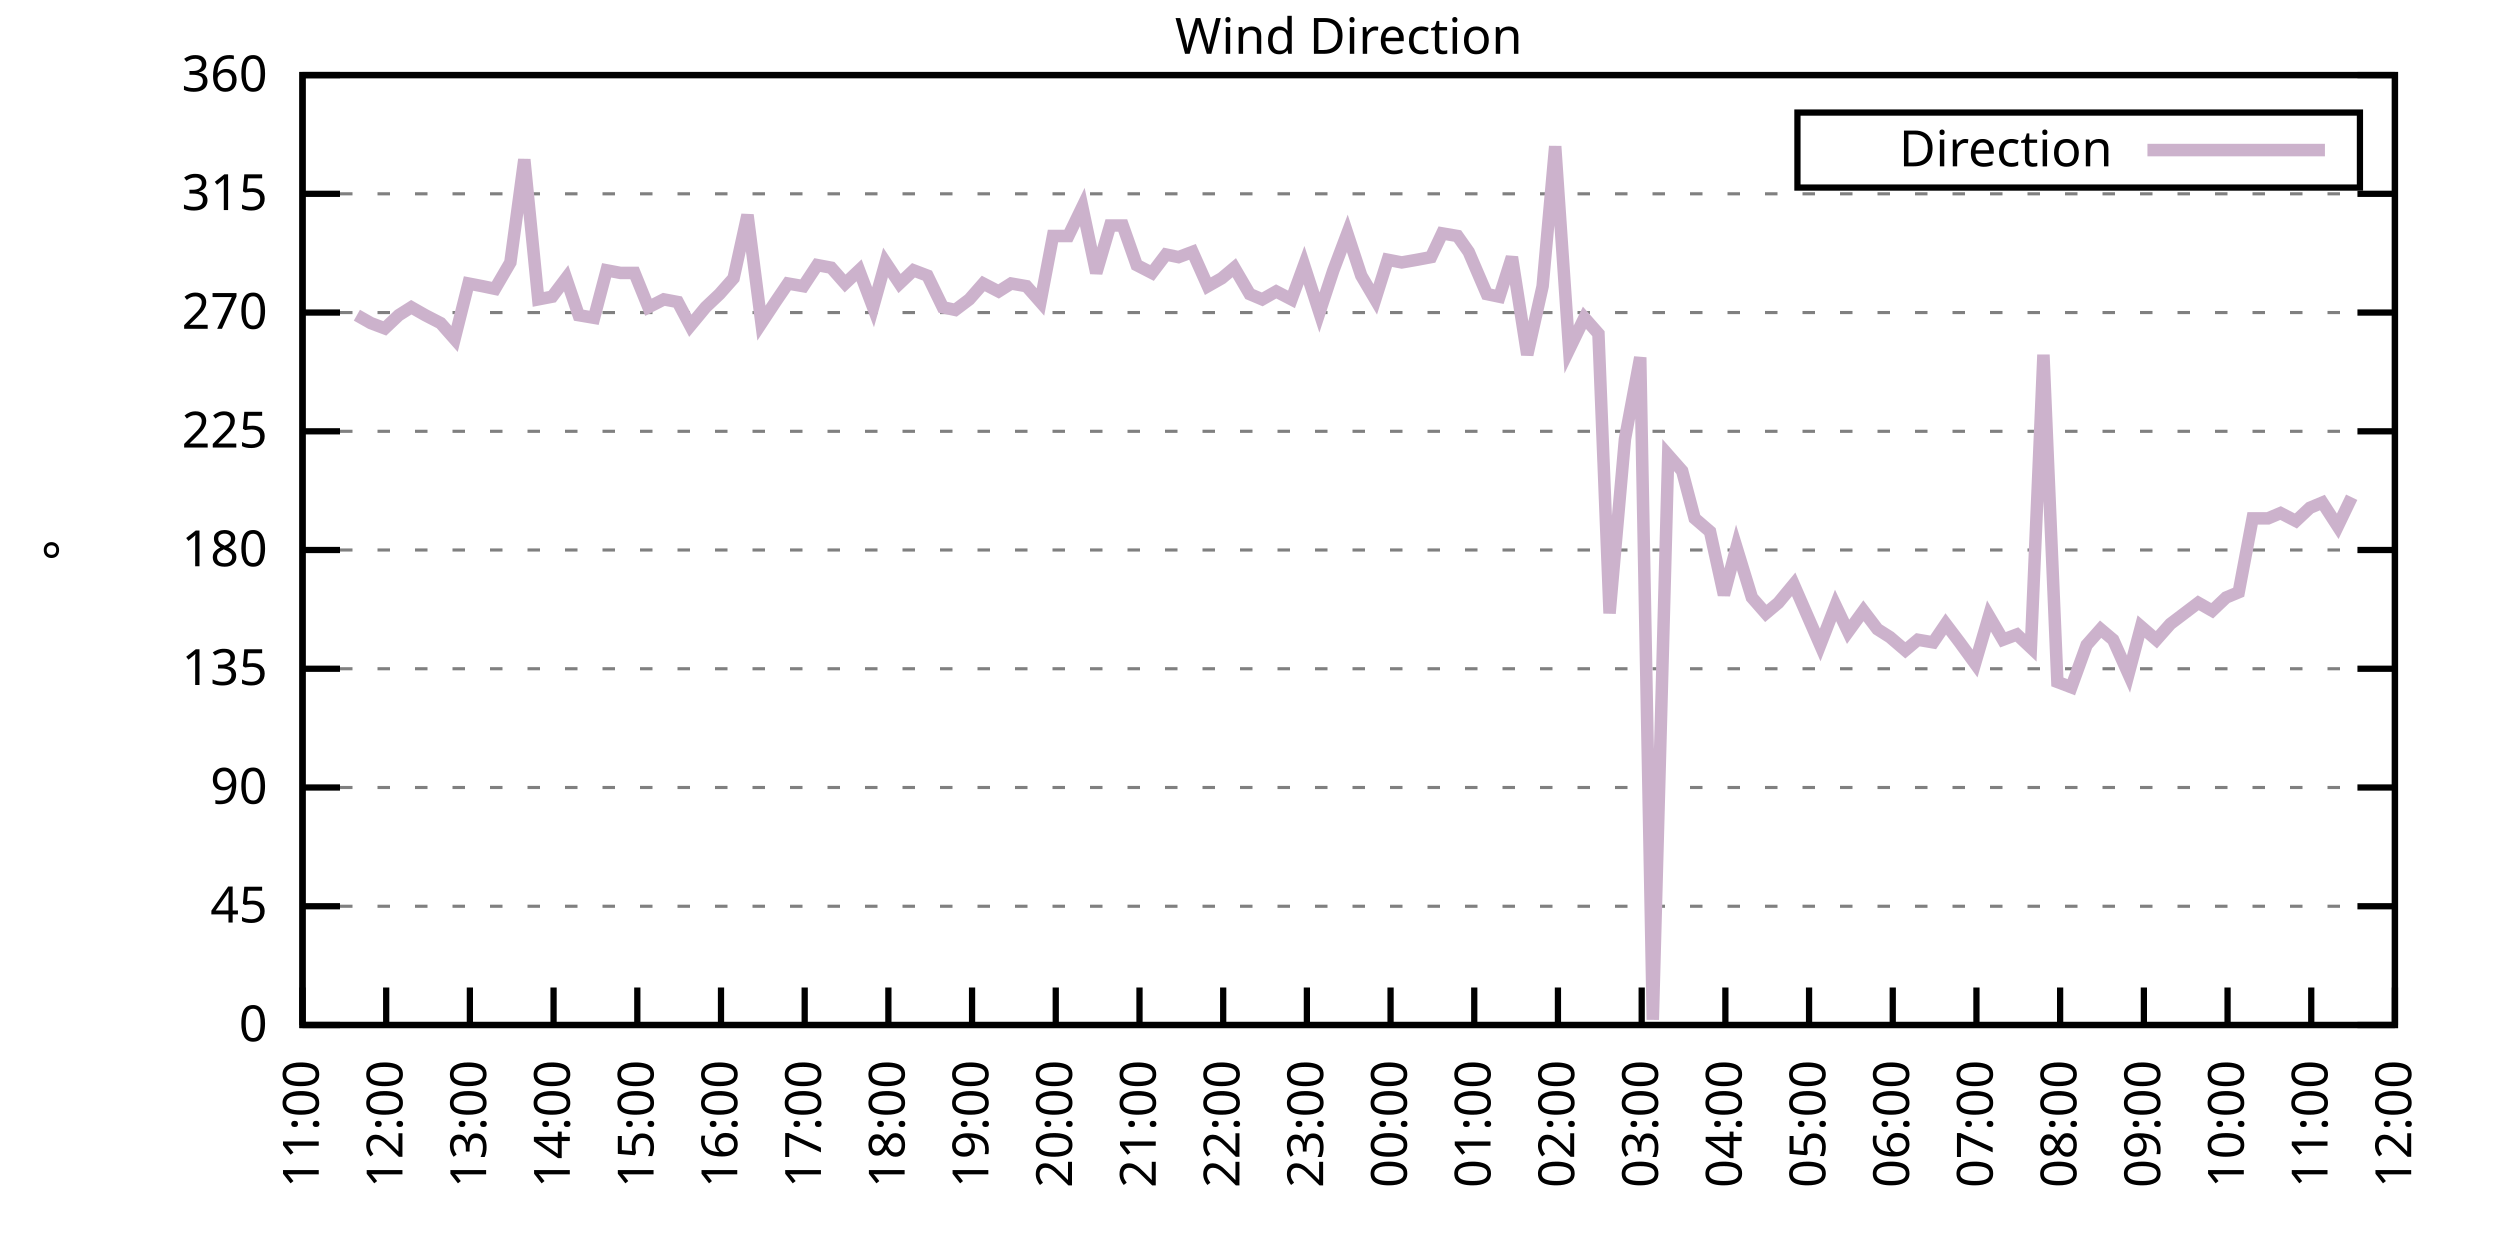
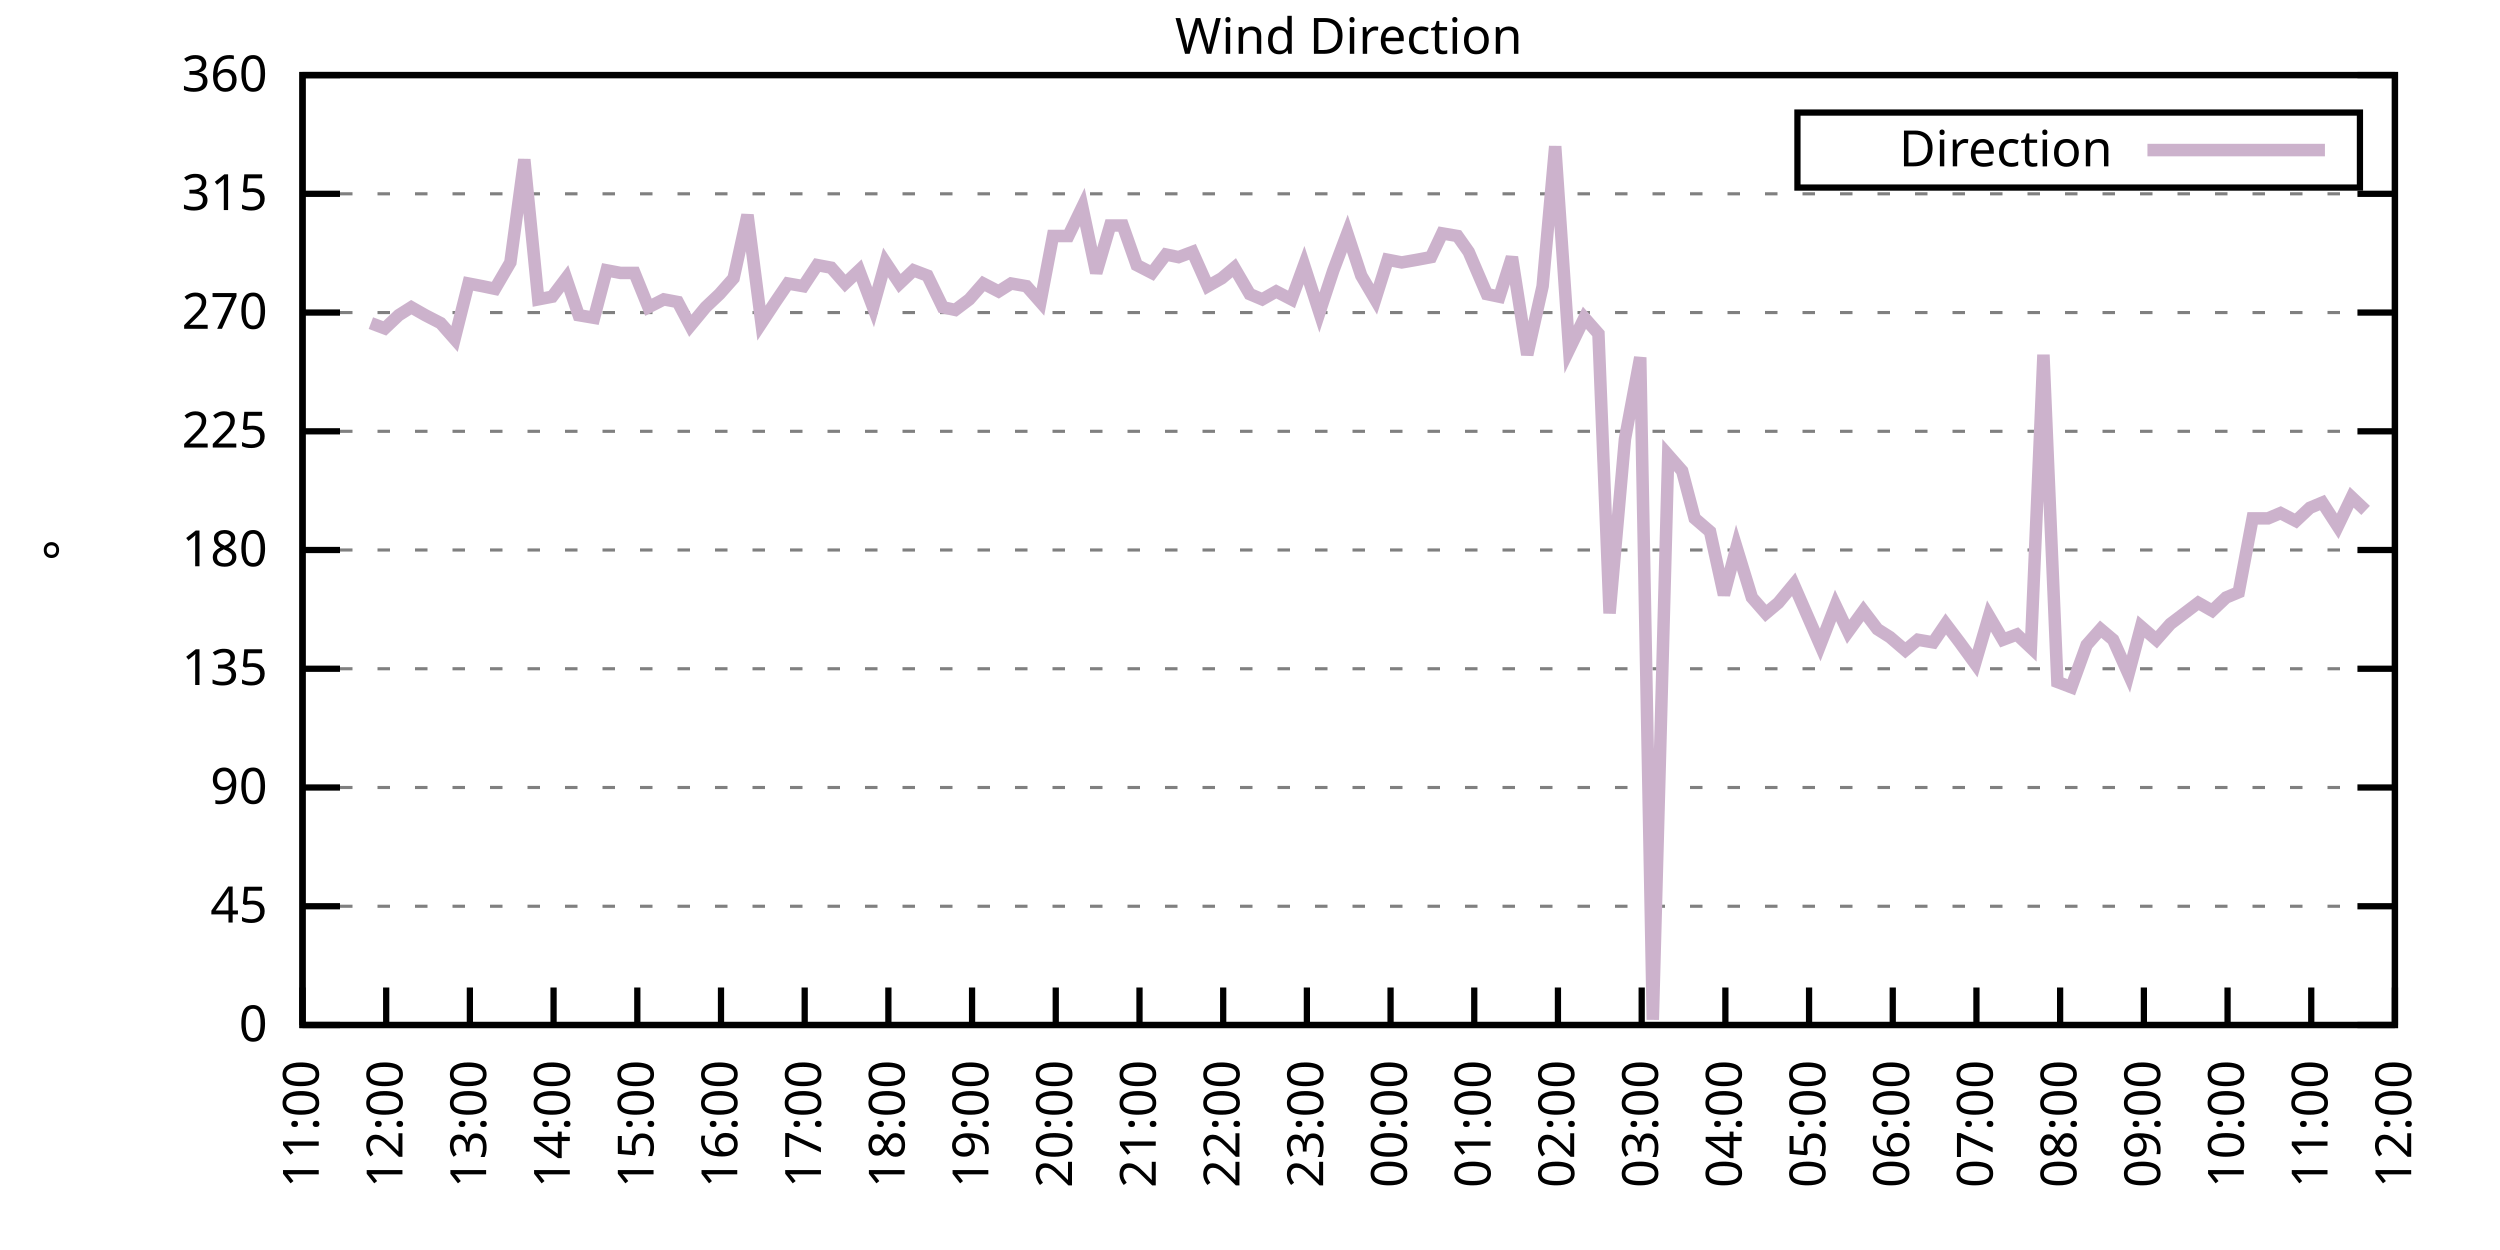
<svg xmlns="http://www.w3.org/2000/svg" xmlns:xlink="http://www.w3.org/1999/xlink" width="400" height="200" viewBox="0 0 400 200">
  <g id="gnuplot_canvas">
    <rect x="0" y="0" width="400" height="200" fill="none" />
    <defs>
      <circle id="gpDot" r="0.5" stroke-width="0.5" stroke="currentColor" />
      <path id="gpPt0" stroke-width="0.333" stroke="currentColor" d="M-1,0 h2 M0,-1 v2" />
      <path id="gpPt1" stroke-width="0.333" stroke="currentColor" d="M-1,-1 L1,1 M1,-1 L-1,1" />
      <path id="gpPt2" stroke-width="0.333" stroke="currentColor" d="M-1,0 L1,0 M0,-1 L0,1 M-1,-1 L1,1 M-1,1 L1,-1" />
      <rect id="gpPt3" stroke-width="0.333" stroke="currentColor" x="-1" y="-1" width="2" height="2" />
      <rect id="gpPt4" stroke-width="0.333" stroke="currentColor" fill="currentColor" x="-1" y="-1" width="2" height="2" />
      <circle id="gpPt5" stroke-width="0.333" stroke="currentColor" cx="0" cy="0" r="1" />
      <use xlink:href="#gpPt5" id="gpPt6" fill="currentColor" stroke="none" />
      <path id="gpPt7" stroke-width="0.333" stroke="currentColor" d="M0,-1.33 L-1.33,0.67 L1.33,0.67 z" />
      <use xlink:href="#gpPt7" id="gpPt8" fill="currentColor" stroke="none" />
      <use xlink:href="#gpPt7" id="gpPt9" stroke="currentColor" transform="rotate(180)" />
      <use xlink:href="#gpPt9" id="gpPt10" fill="currentColor" stroke="none" />
      <use xlink:href="#gpPt3" id="gpPt11" stroke="currentColor" transform="rotate(45)" />
      <use xlink:href="#gpPt11" id="gpPt12" fill="currentColor" stroke="none" />
      <path id="gpPt13" stroke-width="0.333" stroke="currentColor" d="M0,1.330 L1.265,0.411 L0.782,-1.067 L-0.782,-1.076 L-1.265,0.411 z" />
      <use xlink:href="#gpPt13" id="gpPt14" fill="currentColor" stroke="none" />
      <filter id="textbox" filterUnits="objectBoundingBox" x="0" y="0" height="1" width="1">
        <feFlood flood-color="white" flood-opacity="1" result="bgnd" />
        <feComposite in="SourceGraphic" in2="bgnd" operator="atop" />
      </filter>
      <filter id="greybox" filterUnits="objectBoundingBox" x="0" y="0" height="1" width="1">
        <feFlood flood-color="lightgrey" flood-opacity="1" result="grey" />
        <feComposite in="SourceGraphic" in2="grey" operator="atop" />
      </filter>
    </defs>
    <g fill="none" color="white" stroke="currentColor" stroke-width="1.00" stroke-linecap="butt" stroke-linejoin="miter">
</g>
    <g fill="none" color="black" stroke="currentColor" stroke-width="1.00" stroke-linecap="butt" stroke-linejoin="miter">
      <g stroke="none" shape-rendering="crispEdges">
        <polygon fill="rgb(255, 255, 255)" points="48.40,164.00 383.18,164.00 383.18,12.02 48.40,12.02 " />
      </g>
    </g>
    <g fill="none" color="black" stroke="currentColor" stroke-width="1.00" stroke-linecap="butt" stroke-linejoin="miter">
</g>
    <g fill="none" color="black" stroke="black" stroke-width="0.50" stroke-linecap="butt" stroke-linejoin="miter">
</g>
    <g fill="none" color="gray" stroke="currentColor" stroke-width="0.50" stroke-linecap="butt" stroke-linejoin="miter">
      <path stroke="gray" stroke-dasharray="2,4" class="gridline" d="M48.40,164.00 L383.19,164.00  " />
    </g>
    <g fill="none" color="gray" stroke="gray" stroke-width="1.00" stroke-linecap="butt" stroke-linejoin="miter">
</g>
    <g fill="none" color="black" stroke="currentColor" stroke-width="1.00" stroke-linecap="butt" stroke-linejoin="miter">
      <path stroke="black" d="M48.40,164.00 L54.40,164.00 M383.19,164.00 L377.19,164.00  " />
      <g transform="translate(42.80,166.60)" stroke="none" fill="black" font-family="Sans" font-size="8.00" text-anchor="end">
        <text>
          <tspan font-family="Sans"> 0</tspan>
        </text>
      </g>
    </g>
    <g fill="none" color="black" stroke="currentColor" stroke-width="1.00" stroke-linecap="butt" stroke-linejoin="miter">
</g>
    <g fill="none" color="black" stroke="black" stroke-width="0.50" stroke-linecap="butt" stroke-linejoin="miter">
</g>
    <g fill="none" color="gray" stroke="currentColor" stroke-width="0.50" stroke-linecap="butt" stroke-linejoin="miter">
      <path stroke="gray" stroke-dasharray="2,4" class="gridline" d="M48.40,145.00 L383.19,145.00  " />
    </g>
    <g fill="none" color="gray" stroke="gray" stroke-width="1.00" stroke-linecap="butt" stroke-linejoin="miter">
</g>
    <g fill="none" color="black" stroke="currentColor" stroke-width="1.00" stroke-linecap="butt" stroke-linejoin="miter">
      <path stroke="black" d="M48.40,145.00 L54.40,145.00 M383.19,145.00 L377.19,145.00  " />
      <g transform="translate(42.80,147.60)" stroke="none" fill="black" font-family="Sans" font-size="8.00" text-anchor="end">
        <text>
          <tspan font-family="Sans"> 45</tspan>
        </text>
      </g>
    </g>
    <g fill="none" color="black" stroke="currentColor" stroke-width="1.00" stroke-linecap="butt" stroke-linejoin="miter">
</g>
    <g fill="none" color="black" stroke="black" stroke-width="0.50" stroke-linecap="butt" stroke-linejoin="miter">
</g>
    <g fill="none" color="gray" stroke="currentColor" stroke-width="0.50" stroke-linecap="butt" stroke-linejoin="miter">
      <path stroke="gray" stroke-dasharray="2,4" class="gridline" d="M48.40,126.00 L383.19,126.00  " />
    </g>
    <g fill="none" color="gray" stroke="gray" stroke-width="1.00" stroke-linecap="butt" stroke-linejoin="miter">
</g>
    <g fill="none" color="black" stroke="currentColor" stroke-width="1.00" stroke-linecap="butt" stroke-linejoin="miter">
      <path stroke="black" d="M48.40,126.00 L54.40,126.00 M383.19,126.00 L377.19,126.00  " />
      <g transform="translate(42.80,128.60)" stroke="none" fill="black" font-family="Sans" font-size="8.00" text-anchor="end">
        <text>
          <tspan font-family="Sans"> 90</tspan>
        </text>
      </g>
    </g>
    <g fill="none" color="black" stroke="currentColor" stroke-width="1.00" stroke-linecap="butt" stroke-linejoin="miter">
</g>
    <g fill="none" color="black" stroke="black" stroke-width="0.50" stroke-linecap="butt" stroke-linejoin="miter">
</g>
    <g fill="none" color="gray" stroke="currentColor" stroke-width="0.50" stroke-linecap="butt" stroke-linejoin="miter">
      <path stroke="gray" stroke-dasharray="2,4" class="gridline" d="M48.40,107.00 L383.19,107.00  " />
    </g>
    <g fill="none" color="gray" stroke="gray" stroke-width="1.00" stroke-linecap="butt" stroke-linejoin="miter">
</g>
    <g fill="none" color="black" stroke="currentColor" stroke-width="1.00" stroke-linecap="butt" stroke-linejoin="miter">
      <path stroke="black" d="M48.40,107.00 L54.40,107.00 M383.19,107.00 L377.19,107.00  " />
      <g transform="translate(42.80,109.60)" stroke="none" fill="black" font-family="Sans" font-size="8.00" text-anchor="end">
        <text>
          <tspan font-family="Sans"> 135</tspan>
        </text>
      </g>
    </g>
    <g fill="none" color="black" stroke="currentColor" stroke-width="1.00" stroke-linecap="butt" stroke-linejoin="miter">
</g>
    <g fill="none" color="black" stroke="black" stroke-width="0.50" stroke-linecap="butt" stroke-linejoin="miter">
</g>
    <g fill="none" color="gray" stroke="currentColor" stroke-width="0.50" stroke-linecap="butt" stroke-linejoin="miter">
      <path stroke="gray" stroke-dasharray="2,4" class="gridline" d="M48.40,88.00 L383.19,88.00  " />
    </g>
    <g fill="none" color="gray" stroke="gray" stroke-width="1.00" stroke-linecap="butt" stroke-linejoin="miter">
</g>
    <g fill="none" color="black" stroke="currentColor" stroke-width="1.00" stroke-linecap="butt" stroke-linejoin="miter">
      <path stroke="black" d="M48.40,88.00 L54.40,88.00 M383.19,88.00 L377.19,88.00  " />
      <g transform="translate(42.80,90.60)" stroke="none" fill="black" font-family="Sans" font-size="8.00" text-anchor="end">
        <text>
          <tspan font-family="Sans"> 180</tspan>
        </text>
      </g>
    </g>
    <g fill="none" color="black" stroke="currentColor" stroke-width="1.00" stroke-linecap="butt" stroke-linejoin="miter">
</g>
    <g fill="none" color="black" stroke="black" stroke-width="0.50" stroke-linecap="butt" stroke-linejoin="miter">
</g>
    <g fill="none" color="gray" stroke="currentColor" stroke-width="0.50" stroke-linecap="butt" stroke-linejoin="miter">
      <path stroke="gray" stroke-dasharray="2,4" class="gridline" d="M48.40,69.01 L383.19,69.01  " />
    </g>
    <g fill="none" color="gray" stroke="gray" stroke-width="1.00" stroke-linecap="butt" stroke-linejoin="miter">
</g>
    <g fill="none" color="black" stroke="currentColor" stroke-width="1.00" stroke-linecap="butt" stroke-linejoin="miter">
      <path stroke="black" d="M48.40,69.01 L54.40,69.01 M383.19,69.01 L377.19,69.01  " />
      <g transform="translate(42.80,71.61)" stroke="none" fill="black" font-family="Sans" font-size="8.00" text-anchor="end">
        <text>
          <tspan font-family="Sans"> 225</tspan>
        </text>
      </g>
    </g>
    <g fill="none" color="black" stroke="currentColor" stroke-width="1.00" stroke-linecap="butt" stroke-linejoin="miter">
</g>
    <g fill="none" color="black" stroke="black" stroke-width="0.50" stroke-linecap="butt" stroke-linejoin="miter">
</g>
    <g fill="none" color="gray" stroke="currentColor" stroke-width="0.50" stroke-linecap="butt" stroke-linejoin="miter">
      <path stroke="gray" stroke-dasharray="2,4" class="gridline" d="M48.40,50.01 L383.19,50.01  " />
    </g>
    <g fill="none" color="gray" stroke="gray" stroke-width="1.00" stroke-linecap="butt" stroke-linejoin="miter">
</g>
    <g fill="none" color="black" stroke="currentColor" stroke-width="1.00" stroke-linecap="butt" stroke-linejoin="miter">
      <path stroke="black" d="M48.40,50.01 L54.40,50.01 M383.19,50.01 L377.19,50.01  " />
      <g transform="translate(42.80,52.61)" stroke="none" fill="black" font-family="Sans" font-size="8.00" text-anchor="end">
        <text>
          <tspan font-family="Sans"> 270</tspan>
        </text>
      </g>
    </g>
    <g fill="none" color="black" stroke="currentColor" stroke-width="1.00" stroke-linecap="butt" stroke-linejoin="miter">
</g>
    <g fill="none" color="black" stroke="black" stroke-width="0.50" stroke-linecap="butt" stroke-linejoin="miter">
</g>
    <g fill="none" color="gray" stroke="currentColor" stroke-width="0.50" stroke-linecap="butt" stroke-linejoin="miter">
      <path stroke="gray" stroke-dasharray="2,4" class="gridline" d="M48.40,31.01 L383.19,31.01  " />
    </g>
    <g fill="none" color="gray" stroke="gray" stroke-width="1.00" stroke-linecap="butt" stroke-linejoin="miter">
</g>
    <g fill="none" color="black" stroke="currentColor" stroke-width="1.00" stroke-linecap="butt" stroke-linejoin="miter">
      <path stroke="black" d="M48.40,31.01 L54.40,31.01 M383.19,31.01 L377.19,31.01  " />
      <g transform="translate(42.80,33.61)" stroke="none" fill="black" font-family="Sans" font-size="8.00" text-anchor="end">
        <text>
          <tspan font-family="Sans"> 315</tspan>
        </text>
      </g>
    </g>
    <g fill="none" color="black" stroke="currentColor" stroke-width="1.00" stroke-linecap="butt" stroke-linejoin="miter">
</g>
    <g fill="none" color="black" stroke="black" stroke-width="0.50" stroke-linecap="butt" stroke-linejoin="miter">
</g>
    <g fill="none" color="gray" stroke="currentColor" stroke-width="0.50" stroke-linecap="butt" stroke-linejoin="miter">
      <path stroke="gray" stroke-dasharray="2,4" class="gridline" d="M48.40,12.01 L383.19,12.01  " />
    </g>
    <g fill="none" color="gray" stroke="gray" stroke-width="1.00" stroke-linecap="butt" stroke-linejoin="miter">
</g>
    <g fill="none" color="black" stroke="currentColor" stroke-width="1.00" stroke-linecap="butt" stroke-linejoin="miter">
      <path stroke="black" d="M48.40,12.01 L54.40,12.01 M383.19,12.01 L377.19,12.01  " />
      <g transform="translate(42.80,14.61)" stroke="none" fill="black" font-family="Sans" font-size="8.00" text-anchor="end">
        <text>
          <tspan font-family="Sans"> 360</tspan>
        </text>
      </g>
    </g>
    <g fill="none" color="black" stroke="currentColor" stroke-width="1.00" stroke-linecap="butt" stroke-linejoin="miter">
      <path stroke="black" d="M48.40,164.00 L48.40,158.00  " />
      <g transform="translate(51.00,169.60) rotate(270.00)" stroke="none" fill="black" font-family="Sans" font-size="8.00" text-anchor="end">
        <text>
          <tspan font-family="Sans">11:00</tspan>
        </text>
      </g>
    </g>
    <g fill="none" color="black" stroke="currentColor" stroke-width="1.00" stroke-linecap="butt" stroke-linejoin="miter">
      <path stroke="black" d="M61.79,164.00 L61.79,158.00  " />
      <g transform="translate(64.39,169.60) rotate(270.00)" stroke="none" fill="black" font-family="Sans" font-size="8.00" text-anchor="end">
        <text>
          <tspan font-family="Sans">12:00</tspan>
        </text>
      </g>
    </g>
    <g fill="none" color="black" stroke="currentColor" stroke-width="1.00" stroke-linecap="butt" stroke-linejoin="miter">
      <path stroke="black" d="M75.18,164.00 L75.18,158.00  " />
      <g transform="translate(77.78,169.60) rotate(270.00)" stroke="none" fill="black" font-family="Sans" font-size="8.00" text-anchor="end">
        <text>
          <tspan font-family="Sans">13:00</tspan>
        </text>
      </g>
    </g>
    <g fill="none" color="black" stroke="currentColor" stroke-width="1.00" stroke-linecap="butt" stroke-linejoin="miter">
      <path stroke="black" d="M88.57,164.00 L88.57,158.00  " />
      <g transform="translate(91.17,169.60) rotate(270.00)" stroke="none" fill="black" font-family="Sans" font-size="8.00" text-anchor="end">
        <text>
          <tspan font-family="Sans">14:00</tspan>
        </text>
      </g>
    </g>
    <g fill="none" color="black" stroke="currentColor" stroke-width="1.00" stroke-linecap="butt" stroke-linejoin="miter">
      <path stroke="black" d="M101.97,164.00 L101.97,158.00  " />
      <g transform="translate(104.57,169.60) rotate(270.00)" stroke="none" fill="black" font-family="Sans" font-size="8.00" text-anchor="end">
        <text>
          <tspan font-family="Sans">15:00</tspan>
        </text>
      </g>
    </g>
    <g fill="none" color="black" stroke="currentColor" stroke-width="1.00" stroke-linecap="butt" stroke-linejoin="miter">
      <path stroke="black" d="M115.36,164.00 L115.36,158.00  " />
      <g transform="translate(117.96,169.60) rotate(270.00)" stroke="none" fill="black" font-family="Sans" font-size="8.00" text-anchor="end">
        <text>
          <tspan font-family="Sans">16:00</tspan>
        </text>
      </g>
    </g>
    <g fill="none" color="black" stroke="currentColor" stroke-width="1.00" stroke-linecap="butt" stroke-linejoin="miter">
      <path stroke="black" d="M128.75,164.00 L128.75,158.00  " />
      <g transform="translate(131.35,169.60) rotate(270.00)" stroke="none" fill="black" font-family="Sans" font-size="8.00" text-anchor="end">
        <text>
          <tspan font-family="Sans">17:00</tspan>
        </text>
      </g>
    </g>
    <g fill="none" color="black" stroke="currentColor" stroke-width="1.00" stroke-linecap="butt" stroke-linejoin="miter">
      <path stroke="black" d="M142.14,164.00 L142.14,158.00  " />
      <g transform="translate(144.74,169.60) rotate(270.00)" stroke="none" fill="black" font-family="Sans" font-size="8.00" text-anchor="end">
        <text>
          <tspan font-family="Sans">18:00</tspan>
        </text>
      </g>
    </g>
    <g fill="none" color="black" stroke="currentColor" stroke-width="1.00" stroke-linecap="butt" stroke-linejoin="miter">
      <path stroke="black" d="M155.53,164.00 L155.53,158.00  " />
      <g transform="translate(158.13,169.60) rotate(270.00)" stroke="none" fill="black" font-family="Sans" font-size="8.00" text-anchor="end">
        <text>
          <tspan font-family="Sans">19:00</tspan>
        </text>
      </g>
    </g>
    <g fill="none" color="black" stroke="currentColor" stroke-width="1.00" stroke-linecap="butt" stroke-linejoin="miter">
      <path stroke="black" d="M168.92,164.00 L168.92,158.00  " />
      <g transform="translate(171.52,169.60) rotate(270.00)" stroke="none" fill="black" font-family="Sans" font-size="8.00" text-anchor="end">
        <text>
          <tspan font-family="Sans">20:00</tspan>
        </text>
      </g>
    </g>
    <g fill="none" color="black" stroke="currentColor" stroke-width="1.00" stroke-linecap="butt" stroke-linejoin="miter">
      <path stroke="black" d="M182.32,164.00 L182.32,158.00  " />
      <g transform="translate(184.92,169.60) rotate(270.00)" stroke="none" fill="black" font-family="Sans" font-size="8.00" text-anchor="end">
        <text>
          <tspan font-family="Sans">21:00</tspan>
        </text>
      </g>
    </g>
    <g fill="none" color="black" stroke="currentColor" stroke-width="1.00" stroke-linecap="butt" stroke-linejoin="miter">
      <path stroke="black" d="M195.71,164.00 L195.71,158.00  " />
      <g transform="translate(198.31,169.60) rotate(270.00)" stroke="none" fill="black" font-family="Sans" font-size="8.00" text-anchor="end">
        <text>
          <tspan font-family="Sans">22:00</tspan>
        </text>
      </g>
    </g>
    <g fill="none" color="black" stroke="currentColor" stroke-width="1.00" stroke-linecap="butt" stroke-linejoin="miter">
      <path stroke="black" d="M209.10,164.00 L209.10,158.00  " />
      <g transform="translate(211.70,169.60) rotate(270.00)" stroke="none" fill="black" font-family="Sans" font-size="8.00" text-anchor="end">
        <text>
          <tspan font-family="Sans">23:00</tspan>
        </text>
      </g>
    </g>
    <g fill="none" color="black" stroke="currentColor" stroke-width="1.00" stroke-linecap="butt" stroke-linejoin="miter">
      <path stroke="black" d="M222.49,164.00 L222.49,158.00  " />
      <g transform="translate(225.09,169.60) rotate(270.00)" stroke="none" fill="black" font-family="Sans" font-size="8.00" text-anchor="end">
        <text>
          <tspan font-family="Sans">00:00</tspan>
        </text>
      </g>
    </g>
    <g fill="none" color="black" stroke="currentColor" stroke-width="1.00" stroke-linecap="butt" stroke-linejoin="miter">
      <path stroke="black" d="M235.88,164.00 L235.88,158.00  " />
      <g transform="translate(238.48,169.60) rotate(270.00)" stroke="none" fill="black" font-family="Sans" font-size="8.00" text-anchor="end">
        <text>
          <tspan font-family="Sans">01:00</tspan>
        </text>
      </g>
    </g>
    <g fill="none" color="black" stroke="currentColor" stroke-width="1.00" stroke-linecap="butt" stroke-linejoin="miter">
      <path stroke="black" d="M249.27,164.00 L249.27,158.00  " />
      <g transform="translate(251.87,169.60) rotate(270.00)" stroke="none" fill="black" font-family="Sans" font-size="8.00" text-anchor="end">
        <text>
          <tspan font-family="Sans">02:00</tspan>
        </text>
      </g>
    </g>
    <g fill="none" color="black" stroke="currentColor" stroke-width="1.00" stroke-linecap="butt" stroke-linejoin="miter">
      <path stroke="black" d="M262.67,164.00 L262.67,158.00  " />
      <g transform="translate(265.27,169.60) rotate(270.00)" stroke="none" fill="black" font-family="Sans" font-size="8.00" text-anchor="end">
        <text>
          <tspan font-family="Sans">03:00</tspan>
        </text>
      </g>
    </g>
    <g fill="none" color="black" stroke="currentColor" stroke-width="1.00" stroke-linecap="butt" stroke-linejoin="miter">
      <path stroke="black" d="M276.06,164.00 L276.06,158.00  " />
      <g transform="translate(278.66,169.60) rotate(270.00)" stroke="none" fill="black" font-family="Sans" font-size="8.00" text-anchor="end">
        <text>
          <tspan font-family="Sans">04:00</tspan>
        </text>
      </g>
    </g>
    <g fill="none" color="black" stroke="currentColor" stroke-width="1.00" stroke-linecap="butt" stroke-linejoin="miter">
      <path stroke="black" d="M289.45,164.00 L289.45,158.00  " />
      <g transform="translate(292.05,169.60) rotate(270.00)" stroke="none" fill="black" font-family="Sans" font-size="8.00" text-anchor="end">
        <text>
          <tspan font-family="Sans">05:00</tspan>
        </text>
      </g>
    </g>
    <g fill="none" color="black" stroke="currentColor" stroke-width="1.00" stroke-linecap="butt" stroke-linejoin="miter">
      <path stroke="black" d="M302.84,164.00 L302.84,158.00  " />
      <g transform="translate(305.44,169.60) rotate(270.00)" stroke="none" fill="black" font-family="Sans" font-size="8.00" text-anchor="end">
        <text>
          <tspan font-family="Sans">06:00</tspan>
        </text>
      </g>
    </g>
    <g fill="none" color="black" stroke="currentColor" stroke-width="1.00" stroke-linecap="butt" stroke-linejoin="miter">
      <path stroke="black" d="M316.23,164.00 L316.23,158.00  " />
      <g transform="translate(318.83,169.60) rotate(270.00)" stroke="none" fill="black" font-family="Sans" font-size="8.00" text-anchor="end">
        <text>
          <tspan font-family="Sans">07:00</tspan>
        </text>
      </g>
    </g>
    <g fill="none" color="black" stroke="currentColor" stroke-width="1.00" stroke-linecap="butt" stroke-linejoin="miter">
      <path stroke="black" d="M329.62,164.00 L329.62,158.00  " />
      <g transform="translate(332.22,169.60) rotate(270.00)" stroke="none" fill="black" font-family="Sans" font-size="8.00" text-anchor="end">
        <text>
          <tspan font-family="Sans">08:00</tspan>
        </text>
      </g>
    </g>
    <g fill="none" color="black" stroke="currentColor" stroke-width="1.00" stroke-linecap="butt" stroke-linejoin="miter">
      <path stroke="black" d="M343.02,164.00 L343.02,158.00  " />
      <g transform="translate(345.62,169.60) rotate(270.00)" stroke="none" fill="black" font-family="Sans" font-size="8.00" text-anchor="end">
        <text>
          <tspan font-family="Sans">09:00</tspan>
        </text>
      </g>
    </g>
    <g fill="none" color="black" stroke="currentColor" stroke-width="1.00" stroke-linecap="butt" stroke-linejoin="miter">
      <path stroke="black" d="M356.41,164.00 L356.41,158.00  " />
      <g transform="translate(359.01,169.60) rotate(270.00)" stroke="none" fill="black" font-family="Sans" font-size="8.00" text-anchor="end">
        <text>
          <tspan font-family="Sans">10:00</tspan>
        </text>
      </g>
    </g>
    <g fill="none" color="black" stroke="currentColor" stroke-width="1.00" stroke-linecap="butt" stroke-linejoin="miter">
      <path stroke="black" d="M369.80,164.00 L369.80,158.00  " />
      <g transform="translate(372.40,169.60) rotate(270.00)" stroke="none" fill="black" font-family="Sans" font-size="8.00" text-anchor="end">
        <text>
          <tspan font-family="Sans">11:00</tspan>
        </text>
      </g>
    </g>
    <g fill="none" color="black" stroke="currentColor" stroke-width="1.00" stroke-linecap="butt" stroke-linejoin="miter">
      <path stroke="black" d="M383.19,164.00 L383.19,158.00  " />
      <g transform="translate(385.79,169.60) rotate(270.00)" stroke="none" fill="black" font-family="Sans" font-size="8.00" text-anchor="end">
        <text>
          <tspan font-family="Sans">12:00</tspan>
        </text>
      </g>
    </g>
    <g fill="none" color="black" stroke="currentColor" stroke-width="1.00" stroke-linecap="butt" stroke-linejoin="miter">
</g>
    <g fill="none" color="black" stroke="currentColor" stroke-width="1.00" stroke-linecap="butt" stroke-linejoin="miter">
      <path stroke="black" d="M48.40,12.01 L48.40,164.00 L383.19,164.00 L383.19,12.01 L48.40,12.01 Z  " />
    </g>
    <g fill="none" color="black" stroke="currentColor" stroke-width="1.00" stroke-linecap="butt" stroke-linejoin="miter">
</g>
    <g fill="none" color="black" stroke="currentColor" stroke-width="1.00" stroke-linecap="butt" stroke-linejoin="miter">
      <path stroke="black" d="M287.59,30.01 L287.59,18.01 L377.59,18.01 L377.59,30.01 L287.59,30.01 Z  " />
    </g>
    <g id="Wind_direction_plot_1">
      <g fill="none" color="white" stroke="black" stroke-width="2.00" stroke-linecap="butt" stroke-linejoin="miter">
</g>
      <g fill="none" color="black" stroke="currentColor" stroke-width="2.00" stroke-linecap="butt" stroke-linejoin="miter">
        <g transform="translate(337.99,26.61)" stroke="none" fill="black" font-family="Sans" font-size="8.00" text-anchor="end">
          <text>
            <tspan font-family="Sans">Direction</tspan>
          </text>
        </g>
      </g>
      <g fill="none" color="black" stroke="currentColor" stroke-width="2.00" stroke-linecap="butt" stroke-linejoin="miter">
-         <path stroke="rgb(204, 178, 204)" d="M343.59,24.01 L371.99,24.01 M57.10,50.43 L59.34,51.70 L61.57,52.54 L63.80,50.43 L65.81,49.16 L68.04,50.43   L70.50,51.70 L72.73,54.23 L74.96,45.36 L77.19,45.79 L79.20,46.21 L81.66,41.99 L83.89,25.52 L86.12,47.90   L88.35,47.47 L90.58,44.52 L92.59,50.43 L95.05,50.85 L97.06,43.25 L99.29,43.67 L101.52,43.67 L103.75,49.16   L106.21,47.90 L108.44,48.32 L110.45,52.12 L112.90,49.16 L115.13,47.05 L117.37,44.52 L119.60,34.39 L121.83,51.70   L124.06,48.32 L126.07,45.36 L128.53,45.79 L130.76,42.41 L132.99,42.83 L135.22,45.36 L137.45,43.25 L139.69,49.16   L141.69,41.99 L143.93,45.36 L146.16,43.25 L148.39,44.10 L150.85,49.16 L152.85,49.59 L155.09,47.90 L157.32,45.36   L159.77,46.63 L161.78,45.36 L164.24,45.79 L166.47,48.32 L168.48,37.76 L170.93,37.76 L173.17,33.12 L175.40,43.67   L177.63,36.08 L179.64,36.08 L181.87,42.41 L184.32,43.67 L186.56,40.72 L188.57,41.14 L190.80,40.30 L193.25,45.79   L195.48,44.52 L197.49,42.83 L199.95,47.05 L201.96,47.90 L204.19,46.63 L206.64,47.90 L208.65,42.41 L211.11,50.01   L213.34,43.25 L215.57,37.34 L217.80,44.10 L220.04,47.90 L222.04,41.56 L224.28,41.99 L226.73,41.56 L228.96,41.14   L230.75,37.34 L233.20,37.76 L234.99,40.30 L237.89,47.05 L239.90,47.47 L241.91,41.14 L244.36,56.76 L246.82,45.79   L248.83,23.41 L251.06,55.92 L253.51,50.85 L255.75,53.39 L257.53,98.14 L259.99,70.27 L262.44,57.18 L264.45,163.16   L266.91,72.81 L269.14,75.34 L271.15,82.94 L273.60,85.05 L275.83,95.18 L277.84,87.58 L280.30,95.60 L282.53,98.14   L284.54,96.45 L286.99,93.49 L291.23,103.20 L293.69,96.87 L295.70,101.09 L298.15,97.72 L300.39,100.67 L302.39,101.94   L304.85,104.05 L306.86,102.36 L309.31,102.78 L311.32,99.83 L313.55,102.78 L316.01,106.16 L318.24,98.56 L320.47,102.36   L322.70,101.52 L324.94,103.63 L326.95,56.76 L329.18,109.11 L331.41,109.96 L333.86,103.20 L336.10,100.67 L338.10,102.36   L340.56,107.85 L342.57,100.25 L345.02,102.36 L347.26,99.83 L351.72,96.45 L353.95,97.72 L356.18,95.60 L358.19,94.76   L360.42,82.94 L362.88,82.94 L364.89,82.09 L367.34,83.36 L369.58,81.25 L371.58,80.41 L374.04,84.21 L376.27,79.56    " />
+         <path stroke="rgb(204, 178, 204)" d="M343.59,24.01 L371.99,24.01 M59.34,51.70 L61.57,52.54 L63.80,50.43 L65.81,49.16 L68.04,50.43 L70.50,51.70   L72.73,54.23 L74.96,45.36 L77.19,45.79 L79.20,46.21 L81.66,41.99 L83.89,25.52 L86.12,47.90 L88.35,47.47   L90.58,44.52 L92.59,50.43 L95.05,50.85 L97.06,43.25 L99.29,43.67 L101.52,43.67 L103.75,49.16 L106.21,47.90   L108.44,48.32 L110.45,52.12 L112.90,49.16 L115.13,47.05 L117.37,44.52 L119.60,34.39 L121.83,51.70 L124.06,48.32   L126.07,45.36 L128.53,45.79 L130.76,42.41 L132.99,42.83 L135.22,45.36 L137.45,43.25 L139.69,49.16 L141.69,41.99   L143.93,45.36 L146.16,43.25 L148.39,44.10 L150.85,49.16 L152.85,49.59 L155.09,47.90 L157.32,45.36 L159.77,46.63   L161.78,45.36 L164.24,45.79 L166.47,48.32 L168.48,37.76 L170.93,37.76 L173.17,33.12 L175.40,43.67 L177.63,36.08   L179.64,36.08 L181.87,42.41 L184.32,43.67 L186.56,40.72 L188.57,41.14 L190.80,40.30 L193.25,45.79 L195.48,44.52   L197.49,42.83 L199.95,47.05 L201.96,47.90 L204.19,46.63 L206.64,47.90 L208.65,42.41 L211.11,50.01 L213.34,43.25   L215.57,37.34 L217.80,44.10 L220.04,47.90 L222.04,41.56 L224.28,41.99 L226.73,41.56 L228.96,41.14 L230.75,37.34   L233.20,37.76 L234.99,40.30 L237.89,47.05 L239.90,47.47 L241.91,41.14 L244.36,56.76 L246.82,45.79 L248.83,23.41   L251.06,55.92 L253.51,50.85 L255.75,53.39 L257.53,98.14 L259.99,70.27 L262.44,57.18 L264.45,163.16 L266.91,72.81   L269.14,75.34 L271.15,82.94 L273.60,85.05 L275.83,95.18 L277.84,87.58 L280.30,95.60 L282.53,98.14 L284.54,96.45   L286.99,93.49 L291.23,103.20 L293.69,96.87 L295.70,101.09 L298.15,97.72 L300.39,100.67 L302.39,101.94 L304.85,104.05   L306.86,102.36 L309.31,102.78 L311.32,99.83 L313.55,102.78 L316.01,106.16 L318.24,98.56 L320.47,102.36 L322.70,101.52   L324.94,103.63 L326.95,56.76 L329.18,109.11 L331.41,109.96 L333.86,103.20 L336.10,100.67 L338.10,102.36 L340.56,107.85   L342.57,100.25 L345.02,102.36 L347.26,99.83 L351.72,96.45 L353.95,97.72 L356.18,95.60 L358.19,94.76 L360.42,82.94   L362.88,82.94 L364.89,82.09 L367.34,83.36 L369.58,81.25 L371.58,80.41 L374.04,84.21 L376.27,79.56 L378.50,81.67    " />
      </g>
    </g>
    <g fill="none" color="black" stroke="currentColor" stroke-width="2.00" stroke-linecap="butt" stroke-linejoin="miter">
</g>
    <g fill="none" color="black" stroke="black" stroke-width="1.00" stroke-linecap="butt" stroke-linejoin="miter">
</g>
    <g fill="none" color="black" stroke="currentColor" stroke-width="1.00" stroke-linecap="butt" stroke-linejoin="miter">
      <path stroke="black" d="M48.40,12.01 L48.40,164.00 L383.19,164.00 L383.19,12.01 L48.40,12.01 Z  " />
      <g transform="translate(12.80,88.01) rotate(270.00)" stroke="none" fill="black" font-family="Sans" font-size="8.00" text-anchor="middle">
        <text>
          <tspan font-family="Sans">°</tspan>
        </text>
      </g>
    </g>
    <g fill="none" color="black" stroke="currentColor" stroke-width="1.00" stroke-linecap="butt" stroke-linejoin="miter">
</g>
    <g fill="none" color="black" stroke="currentColor" stroke-width="1.00" stroke-linecap="butt" stroke-linejoin="miter">
      <g transform="translate(215.79,8.61)" stroke="none" fill="black" font-family="Sans" font-size="8.00" text-anchor="middle">
        <text>
          <tspan font-family="Sans">Wind Direction</tspan>
        </text>
      </g>
    </g>
    <g fill="none" color="black" stroke="currentColor" stroke-width="1.00" stroke-linecap="butt" stroke-linejoin="miter">
</g>
  </g>
</svg>
